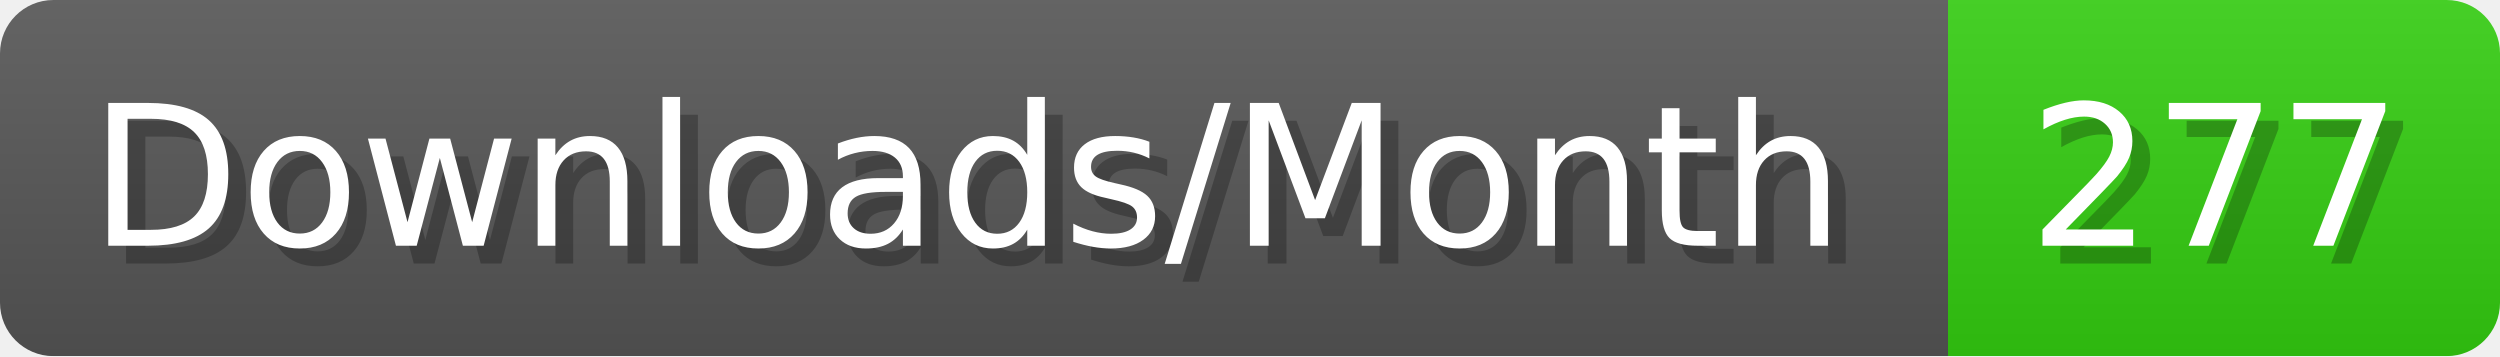
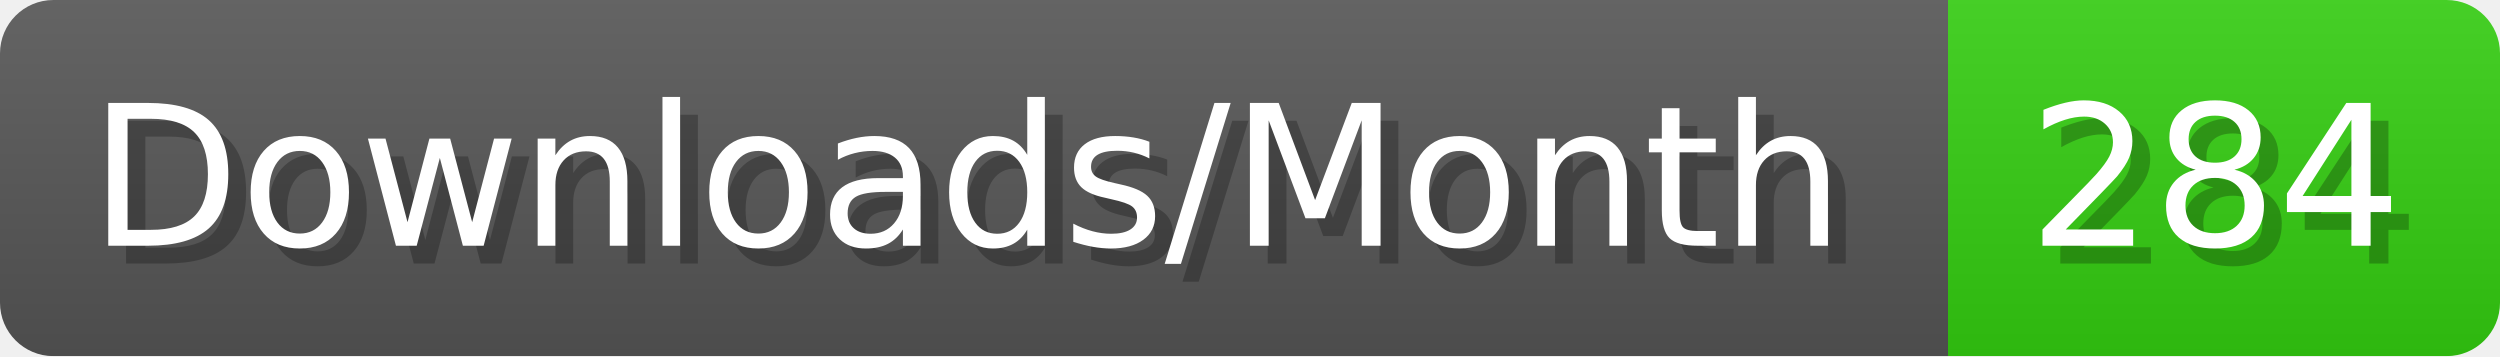
- <svg xmlns="http://www.w3.org/2000/svg" width="140.4" height="20" viewBox="0 0 1404 200" role="img" aria-label="Downloads/Month: 277">
+ <svg xmlns="http://www.w3.org/2000/svg" width="140.4" height="20" viewBox="0 0 1404 200" role="img" aria-label="Downloads/Month: 284">
  <linearGradient id="YlXUI" x2="0" y2="100%">
    <stop offset="0" stop-opacity=".1" stop-color="#EEE" />
    <stop offset="1" stop-opacity=".1" />
  </linearGradient>
  <mask id="JHhop">
    <rect width="1404" height="200" rx="30" fill="#FFF" />
  </mask>
  <g mask="url(#JHhop)">
    <rect width="1094" height="200" fill="#555" />
    <rect width="310" height="200" fill="#3C1" x="1094" />
    <rect width="1404" height="200" fill="url(#YlXUI)" />
  </g>
  <g aria-hidden="true" fill="#fff" text-anchor="start" font-family="Verdana,DejaVu Sans,sans-serif" font-size="110">
    <text x="60" y="148" textLength="994" fill="#000" opacity="0.25">Downloads/Month</text>
    <text x="50" y="138" textLength="994">Downloads/Month</text>
-     <text x="1149" y="148" textLength="210" fill="#000" opacity="0.25">277</text>
-     <text x="1139" y="138" textLength="210">277</text>
+     <text x="1149" y="148" textLength="210" fill="#000" opacity="0.25">284</text>
+     <text x="1139" y="138" textLength="210">284</text>
  </g>
</svg>
